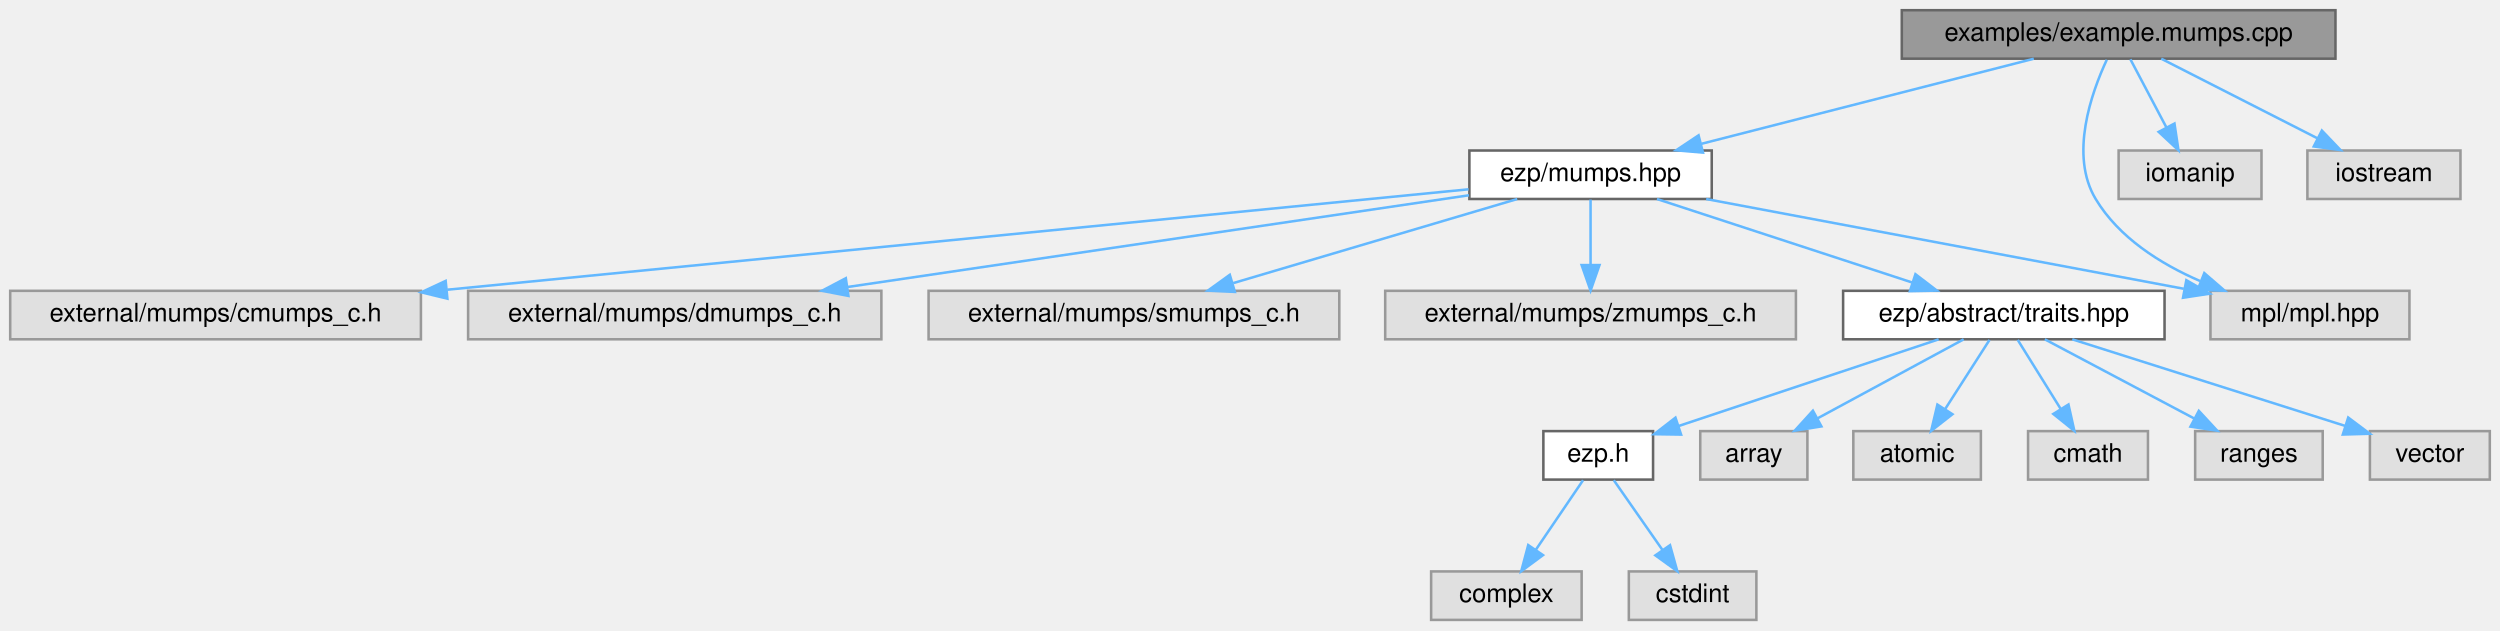
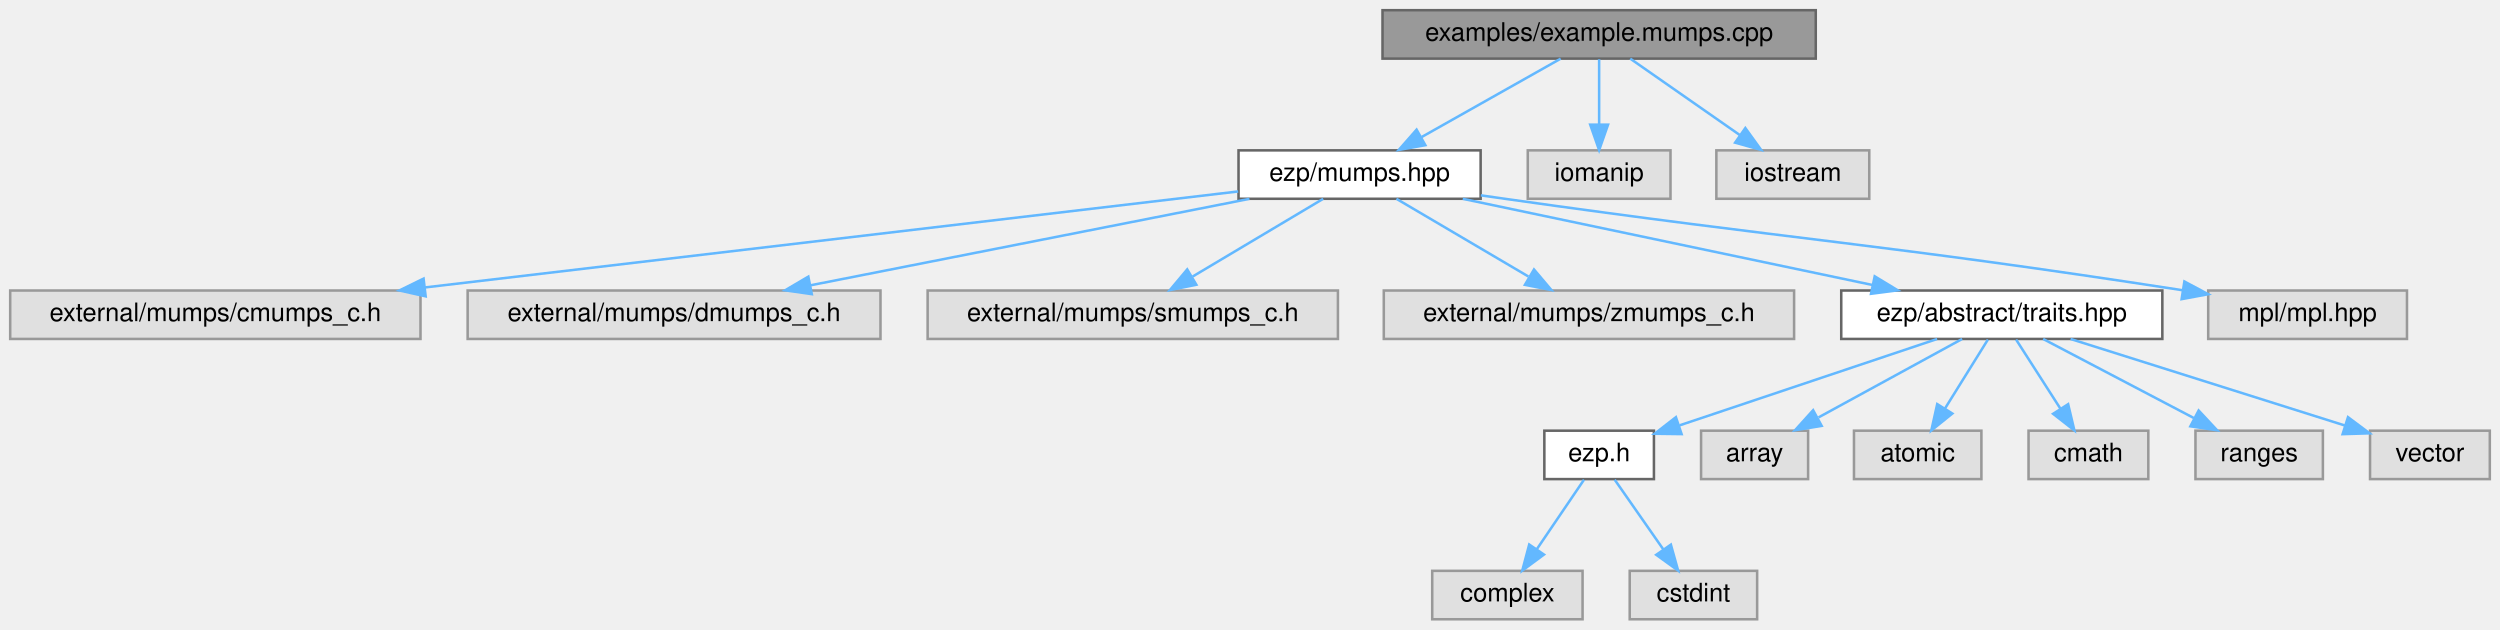
- <svg xmlns="http://www.w3.org/2000/svg" xmlns:xlink="http://www.w3.org/1999/xlink" width="980pt" height="247pt" viewBox="0.00 0.00 980.00 247.00">
+ <svg xmlns="http://www.w3.org/2000/svg" xmlns:xlink="http://www.w3.org/1999/xlink" width="981pt" height="247pt" viewBox="0.00 0.00 981.00 247.00">
  <g id="graph0" class="graph" transform="scale(1 1) rotate(0) translate(4 243)">
    <g id="Node000001" class="node">
      <g id="a_Node000001">
        <a xlink:title="Example caller to the mumps solver.">
-           <polygon fill="#999999" stroke="#666666" points="911.5,-239 741.5,-239 741.5,-220 911.5,-220 911.5,-239" />
-           <text text-anchor="middle" x="826.5" y="-227" font-family="Helvetica,sans-Serif" font-size="10.00">examples/example.mumps.cpp</text>
+           <polygon fill="#999999" stroke="#666666" points="708.5,-239 538.5,-239 538.5,-220 708.5,-220 708.5,-239" />
+           <text text-anchor="middle" x="623.5" y="-227" font-family="Helvetica,sans-Serif" font-size="10.00">examples/example.mumps.cpp</text>
        </a>
      </g>
    </g>
    <g id="Node000002" class="node">
      <g id="a_Node000002">
        <a xlink:href="../../d9/d07/mumps_8hpp.html" target="_top" xlink:title=" ">
-           <polygon fill="white" stroke="#666666" points="667,-184 572,-184 572,-165 667,-165 667,-184" />
-           <text text-anchor="middle" x="619.5" y="-172" font-family="Helvetica,sans-Serif" font-size="10.00">ezp/mumps.hpp</text>
+           <polygon fill="white" stroke="#666666" points="577,-184 482,-184 482,-165 577,-165 577,-184" />
+           <text text-anchor="middle" x="529.5" y="-172" font-family="Helvetica,sans-Serif" font-size="10.00">ezp/mumps.hpp</text>
        </a>
      </g>
    </g>
    <g id="edge1_Node000001_Node000002" class="edge">
      <g id="a_edge1_Node000001_Node000002">
        <a xlink:title=" ">
-           <path fill="none" stroke="#63b8ff" d="M793.24,-219.98C757.89,-210.93 701.83,-196.58 662.99,-186.64" />
-           <polygon fill="#63b8ff" stroke="#63b8ff" points="663.57,-183.17 653.02,-184.08 661.84,-189.95 663.57,-183.17" />
-         </a>
-       </g>
-     </g>
-     <g id="Node000016" class="node">
-       <g id="a_Node000016">
-         <a xlink:title=" ">
-           <polygon fill="#e0e0e0" stroke="#999999" points="940.5,-129 862.5,-129 862.5,-110 940.5,-110 940.5,-129" />
-           <text text-anchor="middle" x="901.5" y="-117" font-family="Helvetica,sans-Serif" font-size="10.00">mpl/mpl.hpp</text>
-         </a>
-       </g>
-     </g>
-     <g id="edge18_Node000001_Node000016" class="edge">
-       <g id="a_edge18_Node000001_Node000016">
-         <a xlink:title=" ">
-           <path fill="none" stroke="#63b8ff" d="M821.86,-219.57C815.81,-206.59 807.16,-182.17 817.5,-165 826.59,-149.89 842.72,-139.65 858.44,-132.83" />
-           <polygon fill="#63b8ff" stroke="#63b8ff" points="860.08,-135.95 868.1,-129.02 857.51,-129.44 860.08,-135.95" />
+           <path fill="none" stroke="#63b8ff" d="M608.4,-219.98C593.68,-211.69 571.08,-198.94 553.83,-189.22" />
+           <polygon fill="#63b8ff" stroke="#63b8ff" points="555.31,-186.03 544.88,-184.17 551.87,-192.13 555.31,-186.03" />
        </a>
      </g>
    </g>
    <g id="Node000017" class="node">
      <g id="a_Node000017">
        <a xlink:title=" ">
-           <polygon fill="#e0e0e0" stroke="#999999" points="882.5,-184 826.5,-184 826.5,-165 882.5,-165 882.5,-184" />
-           <text text-anchor="middle" x="854.5" y="-172" font-family="Helvetica,sans-Serif" font-size="10.00">iomanip</text>
+           <polygon fill="#e0e0e0" stroke="#999999" points="651.5,-184 595.5,-184 595.5,-165 651.5,-165 651.5,-184" />
+           <text text-anchor="middle" x="623.5" y="-172" font-family="Helvetica,sans-Serif" font-size="10.00">iomanip</text>
        </a>
      </g>
    </g>
    <g id="edge16_Node000001_Node000017" class="edge">
      <g id="a_edge16_Node000001_Node000017">
        <a xlink:title=" ">
-           <path fill="none" stroke="#63b8ff" d="M831.12,-219.75C834.96,-212.49 840.52,-201.95 845.26,-192.98" />
-           <polygon fill="#63b8ff" stroke="#63b8ff" points="848.39,-194.57 849.96,-184.09 842.2,-191.3 848.39,-194.57" />
+           <path fill="none" stroke="#63b8ff" d="M623.5,-219.75C623.5,-212.8 623.5,-202.85 623.5,-194.13" />
+           <polygon fill="#63b8ff" stroke="#63b8ff" points="627,-194.09 623.5,-184.09 620,-194.09 627,-194.09" />
        </a>
      </g>
    </g>
    <g id="Node000018" class="node">
      <g id="a_Node000018">
        <a xlink:title=" ">
-           <polygon fill="#e0e0e0" stroke="#999999" points="960.5,-184 900.5,-184 900.5,-165 960.5,-165 960.5,-184" />
-           <text text-anchor="middle" x="930.5" y="-172" font-family="Helvetica,sans-Serif" font-size="10.00">iostream</text>
+           <polygon fill="#e0e0e0" stroke="#999999" points="729.5,-184 669.5,-184 669.5,-165 729.5,-165 729.5,-184" />
+           <text text-anchor="middle" x="699.5" y="-172" font-family="Helvetica,sans-Serif" font-size="10.00">iostream</text>
        </a>
      </g>
    </g>
    <g id="edge17_Node000001_Node000018" class="edge">
      <g id="a_edge17_Node000001_Node000018">
        <a xlink:title=" ">
-           <path fill="none" stroke="#63b8ff" d="M843.21,-219.98C859.71,-211.57 885.2,-198.59 904.38,-188.81" />
-           <polygon fill="#63b8ff" stroke="#63b8ff" points="906.17,-191.83 913.49,-184.17 902.99,-185.59 906.17,-191.83" />
+           <path fill="none" stroke="#63b8ff" d="M635.71,-219.98C647.28,-211.92 664.88,-199.65 678.66,-190.03" />
+           <polygon fill="#63b8ff" stroke="#63b8ff" points="680.87,-192.76 687.07,-184.17 676.86,-187.02 680.87,-192.76" />
        </a>
      </g>
    </g>
    <g id="Node000003" class="node">
      <g id="a_Node000003">
        <a xlink:title=" ">
          <polygon fill="#e0e0e0" stroke="#999999" points="161,-129 0,-129 0,-110 161,-110 161,-129" />
          <text text-anchor="middle" x="80.5" y="-117" font-family="Helvetica,sans-Serif" font-size="10.00">external/mumps/cmumps_c.h</text>
        </a>
      </g>
    </g>
    <g id="edge2_Node000002_Node000003" class="edge">
      <g id="a_edge2_Node000002_Node000003">
        <a xlink:title=" ">
-           <path fill="none" stroke="#63b8ff" d="M571.67,-168.8C481.88,-159.97 286.78,-140.78 171.32,-129.43" />
-           <polygon fill="#63b8ff" stroke="#63b8ff" points="171.38,-125.92 161.09,-128.42 170.7,-132.89 171.38,-125.92" />
+           <path fill="none" stroke="#63b8ff" d="M481.87,-167.88C405.88,-158.91 256.23,-141.24 162.69,-130.2" />
+           <polygon fill="#63b8ff" stroke="#63b8ff" points="163.03,-126.72 152.69,-129.02 162.21,-133.67 163.03,-126.72" />
        </a>
      </g>
    </g>
    <g id="Node000004" class="node">
      <g id="a_Node000004">
        <a xlink:title=" ">
          <polygon fill="#e0e0e0" stroke="#999999" points="341.5,-129 179.5,-129 179.5,-110 341.5,-110 341.5,-129" />
          <text text-anchor="middle" x="260.5" y="-117" font-family="Helvetica,sans-Serif" font-size="10.00">external/mumps/dmumps_c.h</text>
        </a>
      </g>
    </g>
    <g id="edge3_Node000002_Node000004" class="edge">
      <g id="a_edge3_Node000002_Node000004">
        <a xlink:title=" ">
-           <path fill="none" stroke="#63b8ff" d="M571.83,-166.46C509.38,-157.24 399.5,-141.02 328.38,-130.52" />
-           <polygon fill="#63b8ff" stroke="#63b8ff" points="328.58,-127.01 318.18,-129.01 327.56,-133.94 328.58,-127.01" />
+           <path fill="none" stroke="#63b8ff" d="M486.28,-164.98C439.46,-155.76 364.69,-141.03 314.14,-131.07" />
+           <polygon fill="#63b8ff" stroke="#63b8ff" points="314.55,-127.58 304.06,-129.08 313.19,-134.45 314.55,-127.58" />
        </a>
      </g>
    </g>
    <g id="Node000005" class="node">
      <g id="a_Node000005">
        <a xlink:title=" ">
          <polygon fill="#e0e0e0" stroke="#999999" points="521,-129 360,-129 360,-110 521,-110 521,-129" />
          <text text-anchor="middle" x="440.5" y="-117" font-family="Helvetica,sans-Serif" font-size="10.00">external/mumps/smumps_c.h</text>
        </a>
      </g>
    </g>
    <g id="edge4_Node000002_Node000005" class="edge">
      <g id="a_edge4_Node000002_Node000005">
        <a xlink:title=" ">
-           <path fill="none" stroke="#63b8ff" d="M590.74,-164.98C560.56,-156.05 512.93,-141.94 479.4,-132.02" />
-           <polygon fill="#63b8ff" stroke="#63b8ff" points="480.07,-128.57 469.48,-129.08 478.08,-135.28 480.07,-128.57" />
+           <path fill="none" stroke="#63b8ff" d="M515.2,-164.98C501.4,-156.77 480.26,-144.18 463.99,-134.49" />
+           <polygon fill="#63b8ff" stroke="#63b8ff" points="465.44,-131.28 455.06,-129.17 461.86,-137.29 465.44,-131.28" />
        </a>
      </g>
    </g>
    <g id="Node000006" class="node">
      <g id="a_Node000006">
        <a xlink:title=" ">
          <polygon fill="#e0e0e0" stroke="#999999" points="700,-129 539,-129 539,-110 700,-110 700,-129" />
          <text text-anchor="middle" x="619.5" y="-117" font-family="Helvetica,sans-Serif" font-size="10.00">external/mumps/zmumps_c.h</text>
        </a>
      </g>
    </g>
    <g id="edge5_Node000002_Node000006" class="edge">
      <g id="a_edge5_Node000002_Node000006">
        <a xlink:title=" ">
-           <path fill="none" stroke="#63b8ff" d="M619.5,-164.75C619.5,-157.8 619.5,-147.85 619.5,-139.13" />
-           <polygon fill="#63b8ff" stroke="#63b8ff" points="623,-139.09 619.5,-129.09 616,-139.09 623,-139.09" />
+           <path fill="none" stroke="#63b8ff" d="M543.96,-164.98C557.92,-156.77 579.29,-144.18 595.75,-134.49" />
+           <polygon fill="#63b8ff" stroke="#63b8ff" points="597.94,-137.26 604.78,-129.17 594.38,-131.23 597.94,-137.26" />
        </a>
      </g>
    </g>
    <g id="Node000007" class="node">
      <g id="a_Node000007">
        <a xlink:href="../../df/d73/traits_8hpp_source.html" target="_top" xlink:title=" ">
          <polygon fill="white" stroke="#666666" points="844.5,-129 718.5,-129 718.5,-110 844.5,-110 844.5,-129" />
          <text text-anchor="middle" x="781.5" y="-117" font-family="Helvetica,sans-Serif" font-size="10.00">ezp/abstract/traits.hpp</text>
        </a>
      </g>
    </g>
    <g id="edge6_Node000002_Node000007" class="edge">
      <g id="a_edge6_Node000002_Node000007">
        <a xlink:title=" ">
-           <path fill="none" stroke="#63b8ff" d="M645.53,-164.98C672.61,-156.13 715.21,-142.19 745.51,-132.28" />
-           <polygon fill="#63b8ff" stroke="#63b8ff" points="746.85,-135.52 755.27,-129.08 744.68,-128.87 746.85,-135.52" />
+           <path fill="none" stroke="#63b8ff" d="M569.99,-164.98C613.67,-155.8 683.31,-141.15 730.65,-131.19" />
+           <polygon fill="#63b8ff" stroke="#63b8ff" points="731.63,-134.57 740.69,-129.08 730.19,-127.72 731.63,-134.57" />
+         </a>
+       </g>
+     </g>
+     <g id="Node000016" class="node">
+       <g id="a_Node000016">
+         <a xlink:title=" ">
+           <polygon fill="#e0e0e0" stroke="#999999" points="940.5,-129 862.5,-129 862.5,-110 940.5,-110 940.5,-129" />
+           <text text-anchor="middle" x="901.5" y="-117" font-family="Helvetica,sans-Serif" font-size="10.00">mpl/mpl.hpp</text>
        </a>
      </g>
    </g>
    <g id="edge15_Node000002_Node000016" class="edge">
      <g id="a_edge15_Node000002_Node000016">
        <a xlink:title=" ">
-           <path fill="none" stroke="#63b8ff" d="M664.81,-164.98C716.04,-155.36 799.19,-139.73 852.06,-129.79" />
-           <polygon fill="#63b8ff" stroke="#63b8ff" points="853.04,-133.17 862.22,-127.88 851.74,-126.29 853.04,-133.17" />
+           <path fill="none" stroke="#63b8ff" d="M577.08,-166.35C580.27,-165.89 583.43,-165.44 586.5,-165 701.81,-148.63 733.47,-147.5 852.26,-129.14" />
+           <polygon fill="#63b8ff" stroke="#63b8ff" points="853.15,-132.54 862.49,-127.55 852.07,-125.62 853.15,-132.54" />
        </a>
      </g>
    </g>
    <g id="Node000008" class="node">
      <g id="a_Node000008">
        <a xlink:href="../../d1/d4c/ezp_8h_source.html" target="_top" xlink:title=" ">
-           <polygon fill="white" stroke="#666666" points="644,-74 601,-74 601,-55 644,-55 644,-74" />
-           <text text-anchor="middle" x="622.5" y="-62" font-family="Helvetica,sans-Serif" font-size="10.00">ezp.h</text>
+           <polygon fill="white" stroke="#666666" points="645,-74 602,-74 602,-55 645,-55 645,-74" />
+           <text text-anchor="middle" x="623.5" y="-62" font-family="Helvetica,sans-Serif" font-size="10.00">ezp.h</text>
        </a>
      </g>
    </g>
    <g id="edge7_Node000007_Node000008" class="edge">
      <g id="a_edge7_Node000007_Node000008">
        <a xlink:title=" ">
-           <path fill="none" stroke="#63b8ff" d="M755.95,-109.98C728.19,-100.73 683.81,-85.94 653.93,-75.98" />
-           <polygon fill="#63b8ff" stroke="#63b8ff" points="654.99,-72.64 644.4,-72.8 652.78,-79.28 654.99,-72.64" />
+           <path fill="none" stroke="#63b8ff" d="M756.11,-109.98C728.65,-100.77 684.81,-86.07 655.12,-76.11" />
+           <polygon fill="#63b8ff" stroke="#63b8ff" points="655.86,-72.66 645.26,-72.8 653.63,-79.3 655.86,-72.66" />
        </a>
      </g>
    </g>
    <g id="Node000011" class="node">
      <g id="a_Node000011">
        <a xlink:title=" ">
-           <polygon fill="#e0e0e0" stroke="#999999" points="704.5,-74 662.5,-74 662.5,-55 704.5,-55 704.5,-74" />
-           <text text-anchor="middle" x="683.5" y="-62" font-family="Helvetica,sans-Serif" font-size="10.00">array</text>
+           <polygon fill="#e0e0e0" stroke="#999999" points="705.5,-74 663.5,-74 663.5,-55 705.5,-55 705.5,-74" />
+           <text text-anchor="middle" x="684.5" y="-62" font-family="Helvetica,sans-Serif" font-size="10.00">array</text>
        </a>
      </g>
    </g>
    <g id="edge10_Node000007_Node000011" class="edge">
      <g id="a_edge10_Node000007_Node000011">
        <a xlink:title=" ">
-           <path fill="none" stroke="#63b8ff" d="M765.75,-109.98C750.27,-101.61 726.41,-88.7 708.36,-78.95" />
-           <polygon fill="#63b8ff" stroke="#63b8ff" points="709.99,-75.85 699.53,-74.17 706.66,-82.01 709.99,-75.85" />
+           <path fill="none" stroke="#63b8ff" d="M765.92,-109.98C750.73,-101.69 727.4,-88.94 709.6,-79.22" />
+           <polygon fill="#63b8ff" stroke="#63b8ff" points="710.82,-75.89 700.37,-74.17 707.47,-82.04 710.82,-75.89" />
        </a>
      </g>
    </g>
    <g id="Node000012" class="node">
      <g id="a_Node000012">
        <a xlink:title=" ">
-           <polygon fill="#e0e0e0" stroke="#999999" points="772.5,-74 722.5,-74 722.5,-55 772.5,-55 772.5,-74" />
-           <text text-anchor="middle" x="747.5" y="-62" font-family="Helvetica,sans-Serif" font-size="10.00">atomic</text>
+           <polygon fill="#e0e0e0" stroke="#999999" points="773.5,-74 723.5,-74 723.5,-55 773.5,-55 773.5,-74" />
+           <text text-anchor="middle" x="748.5" y="-62" font-family="Helvetica,sans-Serif" font-size="10.00">atomic</text>
        </a>
      </g>
    </g>
    <g id="edge11_Node000007_Node000012" class="edge">
      <g id="a_edge11_Node000007_Node000012">
        <a xlink:title=" ">
-           <path fill="none" stroke="#63b8ff" d="M775.89,-109.75C771.18,-102.42 764.33,-91.73 758.53,-82.7" />
-           <polygon fill="#63b8ff" stroke="#63b8ff" points="761.36,-80.62 753.01,-74.09 755.46,-84.4 761.36,-80.62" />
+           <path fill="none" stroke="#63b8ff" d="M776.05,-109.75C771.49,-102.42 764.83,-91.73 759.21,-82.7" />
+           <polygon fill="#63b8ff" stroke="#63b8ff" points="762.1,-80.73 753.85,-74.09 756.16,-84.43 762.1,-80.73" />
        </a>
      </g>
    </g>
    <g id="Node000013" class="node">
      <g id="a_Node000013">
        <a xlink:title=" ">
-           <polygon fill="#e0e0e0" stroke="#999999" points="838,-74 791,-74 791,-55 838,-55 838,-74" />
-           <text text-anchor="middle" x="814.5" y="-62" font-family="Helvetica,sans-Serif" font-size="10.00">cmath</text>
+           <polygon fill="#e0e0e0" stroke="#999999" points="839,-74 792,-74 792,-55 839,-55 839,-74" />
+           <text text-anchor="middle" x="815.5" y="-62" font-family="Helvetica,sans-Serif" font-size="10.00">cmath</text>
        </a>
      </g>
    </g>
    <g id="edge12_Node000007_Node000013" class="edge">
      <g id="a_edge12_Node000007_Node000013">
        <a xlink:title=" ">
-           <path fill="none" stroke="#63b8ff" d="M786.95,-109.75C791.51,-102.42 798.17,-91.73 803.79,-82.7" />
-           <polygon fill="#63b8ff" stroke="#63b8ff" points="806.84,-84.43 809.15,-74.09 800.9,-80.73 806.84,-84.43" />
+           <path fill="none" stroke="#63b8ff" d="M787.11,-109.75C791.82,-102.42 798.67,-91.73 804.47,-82.7" />
+           <polygon fill="#63b8ff" stroke="#63b8ff" points="807.54,-84.4 809.99,-74.09 801.64,-80.62 807.54,-84.4" />
        </a>
      </g>
    </g>
    <g id="Node000014" class="node">
      <g id="a_Node000014">
        <a xlink:title=" ">
-           <polygon fill="#e0e0e0" stroke="#999999" points="906.5,-74 856.5,-74 856.5,-55 906.5,-55 906.5,-74" />
-           <text text-anchor="middle" x="881.5" y="-62" font-family="Helvetica,sans-Serif" font-size="10.00">ranges</text>
+           <polygon fill="#e0e0e0" stroke="#999999" points="907.5,-74 857.5,-74 857.5,-55 907.5,-55 907.5,-74" />
+           <text text-anchor="middle" x="882.5" y="-62" font-family="Helvetica,sans-Serif" font-size="10.00">ranges</text>
        </a>
      </g>
    </g>
    <g id="edge13_Node000007_Node000014" class="edge">
      <g id="a_edge13_Node000007_Node000014">
        <a xlink:title=" ">
-           <path fill="none" stroke="#63b8ff" d="M797.57,-109.98C813.36,-101.61 837.72,-88.7 856.13,-78.95" />
-           <polygon fill="#63b8ff" stroke="#63b8ff" points="857.94,-81.95 865.14,-74.17 854.67,-75.76 857.94,-81.95" />
+           <path fill="none" stroke="#63b8ff" d="M797.73,-109.98C813.68,-101.61 838.28,-88.7 856.88,-78.95" />
+           <polygon fill="#63b8ff" stroke="#63b8ff" points="858.75,-81.92 865.98,-74.17 855.5,-75.72 858.75,-81.92" />
        </a>
      </g>
    </g>
    <g id="Node000015" class="node">
      <g id="a_Node000015">
        <a xlink:title=" ">
-           <polygon fill="#e0e0e0" stroke="#999999" points="972,-74 925,-74 925,-55 972,-55 972,-74" />
-           <text text-anchor="middle" x="948.5" y="-62" font-family="Helvetica,sans-Serif" font-size="10.00">vector</text>
+           <polygon fill="#e0e0e0" stroke="#999999" points="973,-74 926,-74 926,-55 973,-55 973,-74" />
+           <text text-anchor="middle" x="949.5" y="-62" font-family="Helvetica,sans-Serif" font-size="10.00">vector</text>
        </a>
      </g>
    </g>
    <g id="edge14_Node000007_Node000015" class="edge">
      <g id="a_edge14_Node000007_Node000015">
        <a xlink:title=" ">
-           <path fill="none" stroke="#63b8ff" d="M808.33,-109.98C837.45,-100.74 883.98,-85.98 915.36,-76.02" />
-           <polygon fill="#63b8ff" stroke="#63b8ff" points="916.5,-79.33 924.97,-72.97 914.38,-72.66 916.5,-79.33" />
+           <path fill="none" stroke="#63b8ff" d="M808.49,-109.98C837.79,-100.74 884.59,-85.98 916.16,-76.02" />
+           <polygon fill="#63b8ff" stroke="#63b8ff" points="917.35,-79.31 925.83,-72.97 915.24,-72.64 917.35,-79.31" />
        </a>
      </g>
    </g>
    <g id="Node000009" class="node">
      <g id="a_Node000009">
        <a xlink:title=" ">
-           <polygon fill="#e0e0e0" stroke="#999999" points="616,-19 557,-19 557,0 616,0 616,-19" />
-           <text text-anchor="middle" x="586.5" y="-7" font-family="Helvetica,sans-Serif" font-size="10.00">complex</text>
+           <polygon fill="#e0e0e0" stroke="#999999" points="617,-19 558,-19 558,0 617,0 617,-19" />
+           <text text-anchor="middle" x="587.5" y="-7" font-family="Helvetica,sans-Serif" font-size="10.00">complex</text>
        </a>
      </g>
    </g>
    <g id="edge8_Node000008_Node000009" class="edge">
      <g id="a_edge8_Node000008_Node000009">
        <a xlink:title=" ">
-           <path fill="none" stroke="#63b8ff" d="M616.56,-54.75C611.52,-47.34 604.16,-36.5 597.99,-27.41" />
-           <polygon fill="#63b8ff" stroke="#63b8ff" points="600.85,-25.39 592.33,-19.09 595.06,-29.33 600.85,-25.39" />
+           <path fill="none" stroke="#63b8ff" d="M617.56,-54.75C612.52,-47.34 605.16,-36.5 598.99,-27.41" />
+           <polygon fill="#63b8ff" stroke="#63b8ff" points="601.85,-25.39 593.33,-19.09 596.06,-29.33 601.85,-25.39" />
        </a>
      </g>
    </g>
    <g id="Node000010" class="node">
      <g id="a_Node000010">
        <a xlink:title=" ">
-           <polygon fill="#e0e0e0" stroke="#999999" points="684.5,-19 634.5,-19 634.5,0 684.5,0 684.5,-19" />
-           <text text-anchor="middle" x="659.5" y="-7" font-family="Helvetica,sans-Serif" font-size="10.00">cstdint</text>
+           <polygon fill="#e0e0e0" stroke="#999999" points="685.5,-19 635.5,-19 635.5,0 685.5,0 685.5,-19" />
+           <text text-anchor="middle" x="660.5" y="-7" font-family="Helvetica,sans-Serif" font-size="10.00">cstdint</text>
        </a>
      </g>
    </g>
    <g id="edge9_Node000008_Node000010" class="edge">
      <g id="a_edge9_Node000008_Node000010">
        <a xlink:title=" ">
-           <path fill="none" stroke="#63b8ff" d="M628.61,-54.75C633.78,-47.34 641.35,-36.5 647.69,-27.41" />
-           <polygon fill="#63b8ff" stroke="#63b8ff" points="650.65,-29.29 653.5,-19.09 644.91,-25.29 650.65,-29.29" />
+           <path fill="none" stroke="#63b8ff" d="M629.61,-54.75C634.78,-47.34 642.35,-36.5 648.69,-27.41" />
+           <polygon fill="#63b8ff" stroke="#63b8ff" points="651.65,-29.29 654.5,-19.09 645.91,-25.29 651.65,-29.29" />
        </a>
      </g>
    </g>
  </g>
</svg>
